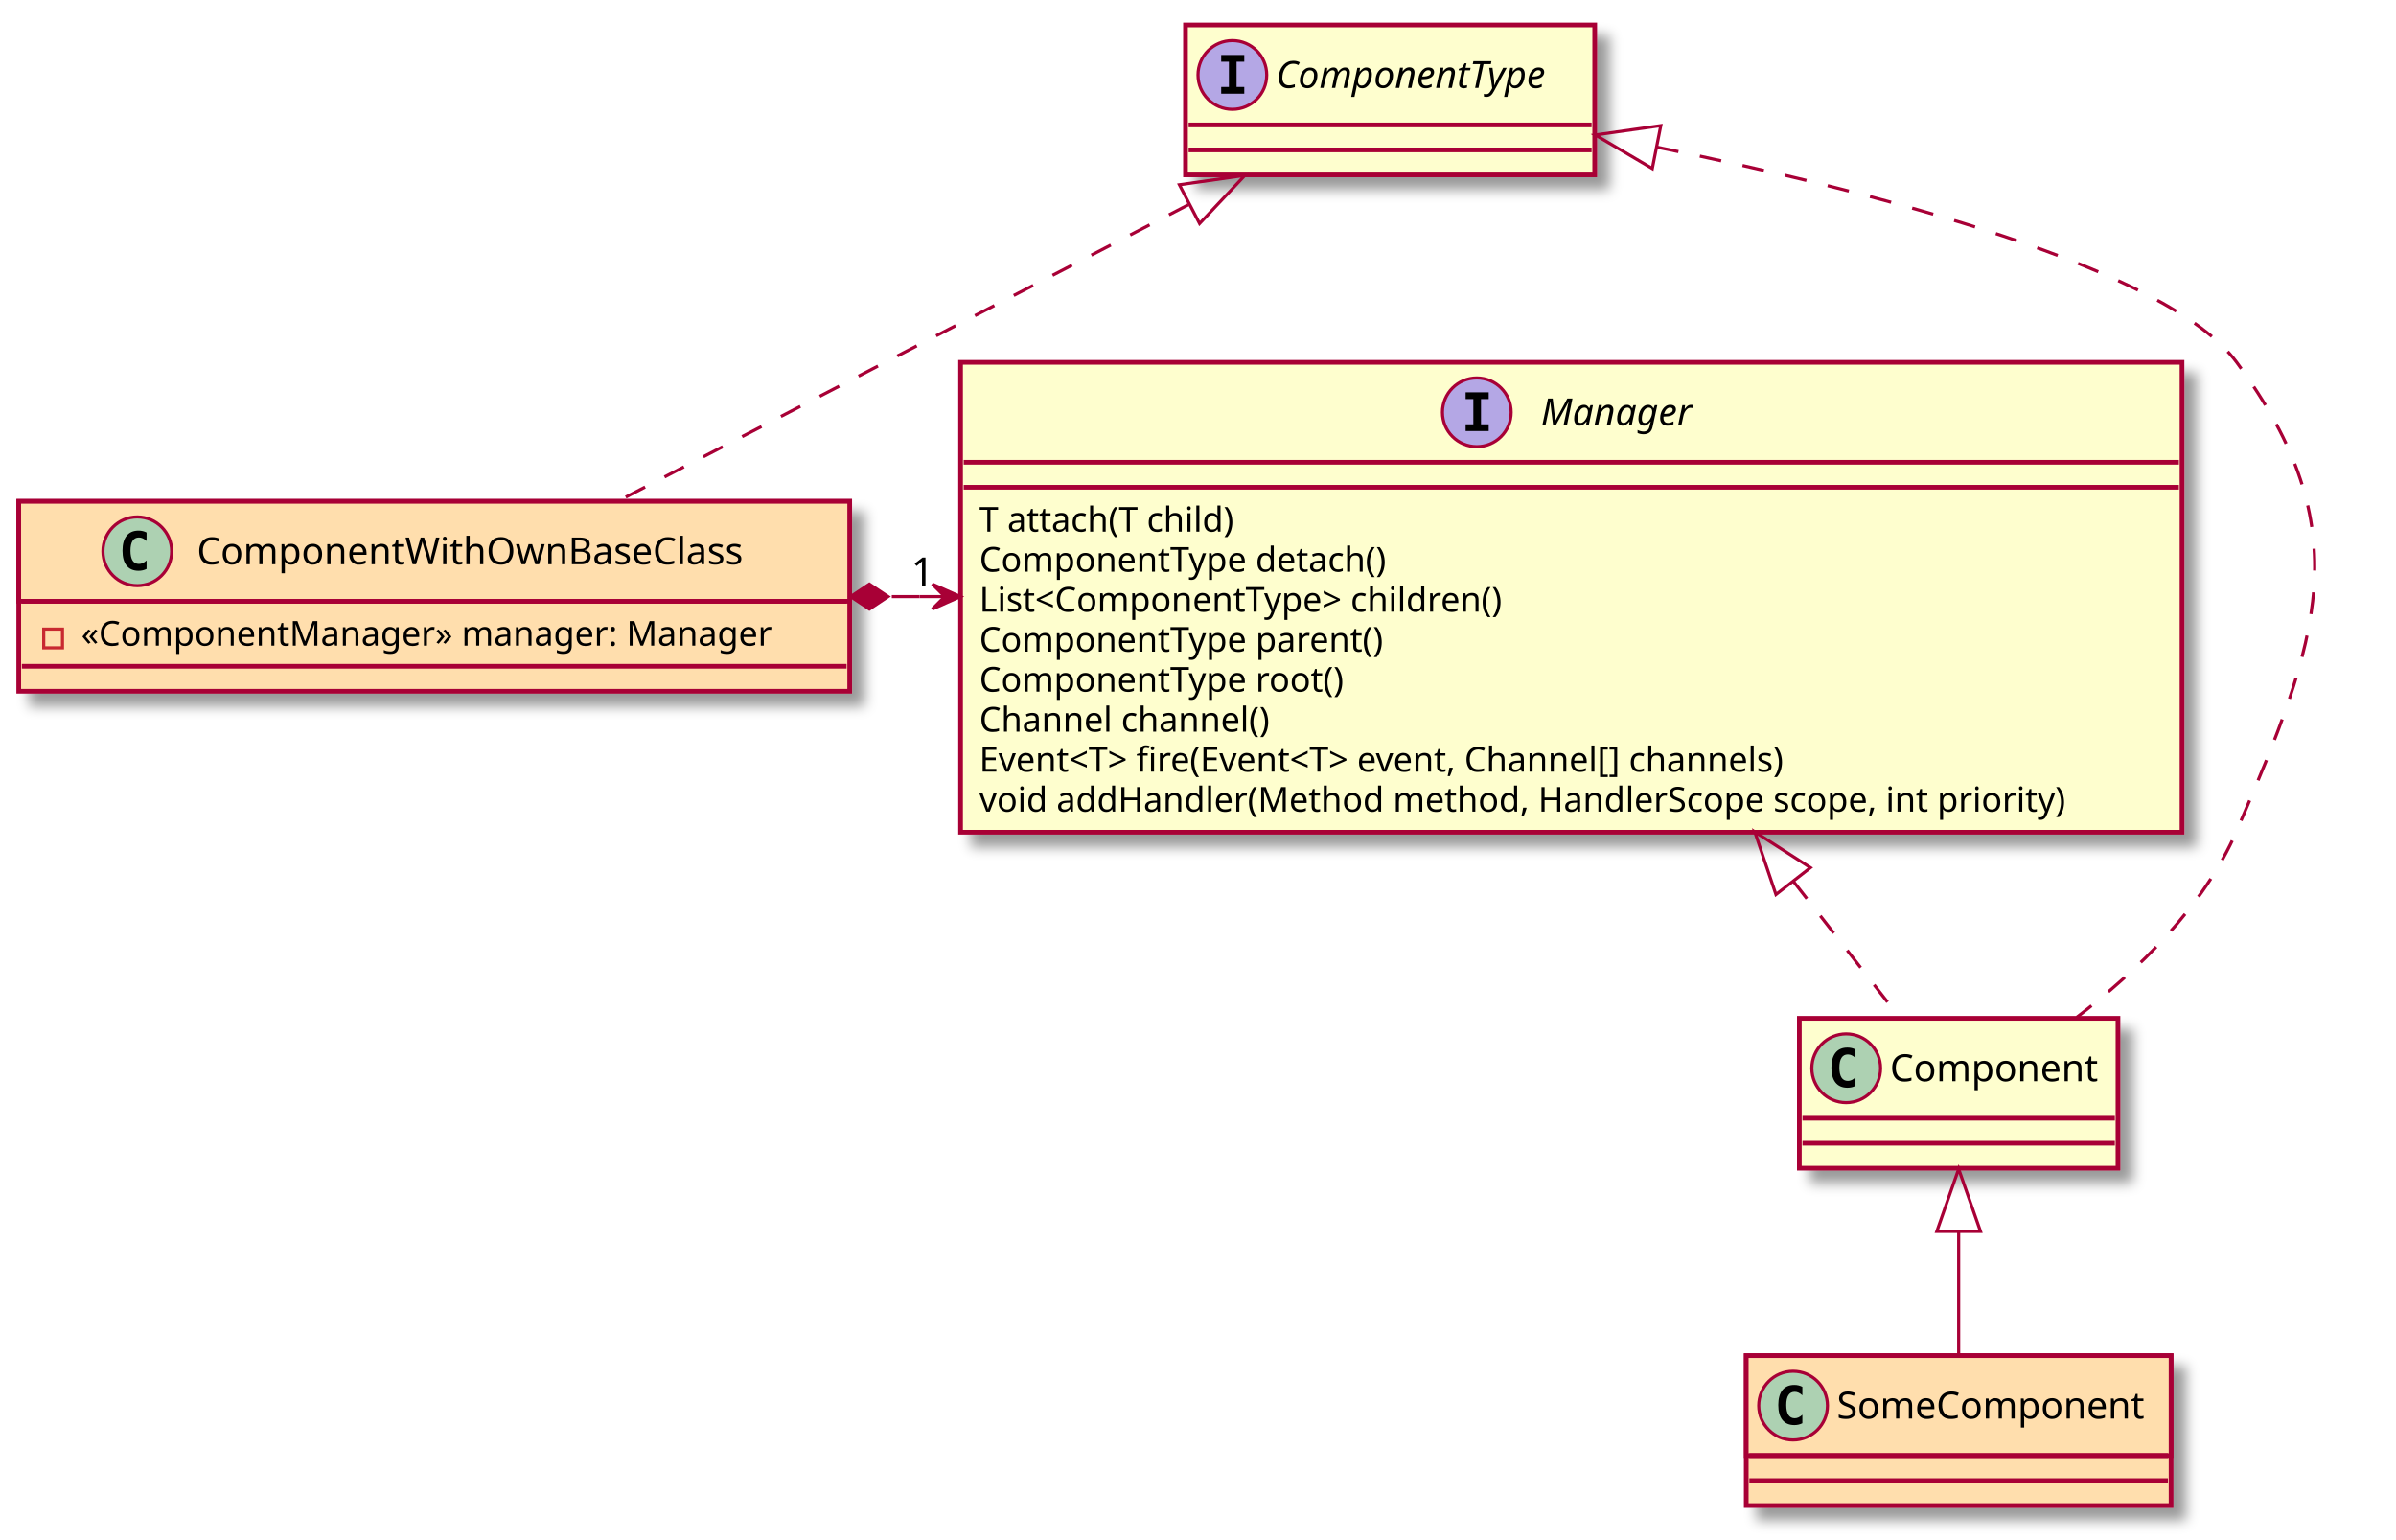
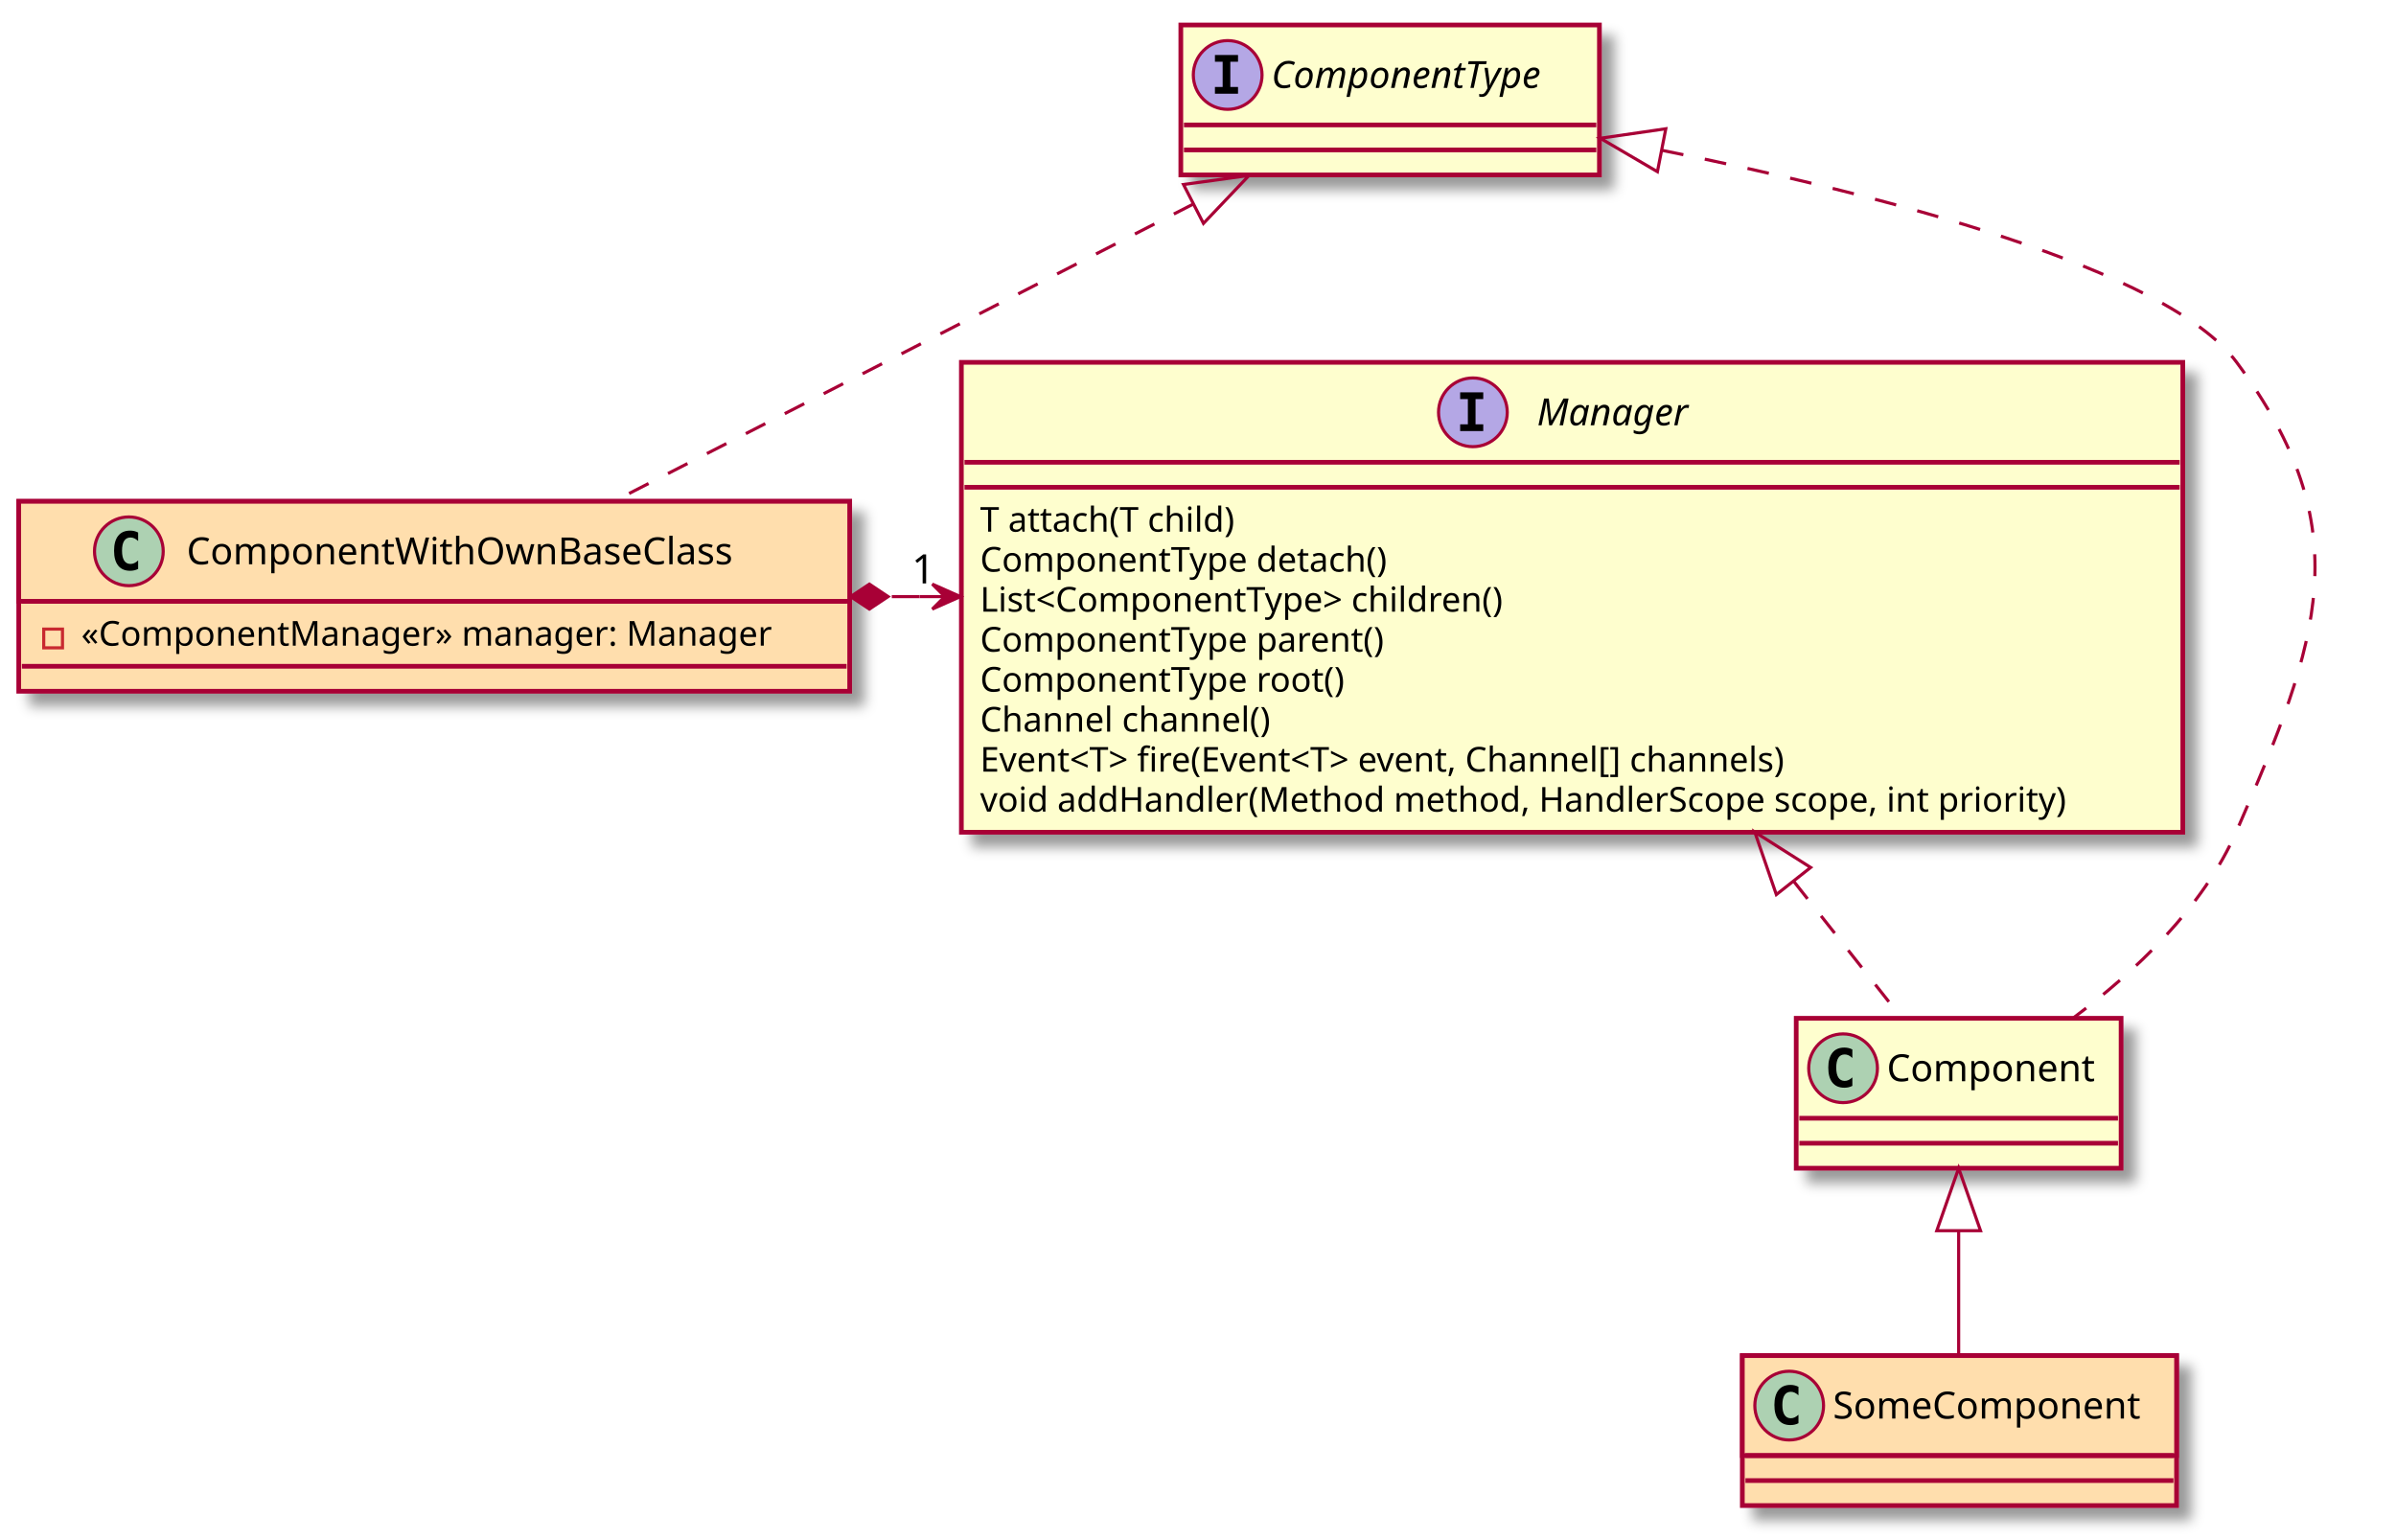
<svg xmlns="http://www.w3.org/2000/svg" contentScriptType="application/ecmascript" contentStyleType="text/css" height="493px" preserveAspectRatio="none" style="width:767px;height:493px;" version="1.1" viewBox="0 0 767 493" width="767px" zoomAndPan="magnify">
  <defs>
    <filter height="300%" id="f1evercgjnt8vh" width="300%" x="-1" y="-1">
      <feGaussianBlur result="blurOut" stdDeviation="2.0" />
      <feColorMatrix in="blurOut" result="blurOut2" type="matrix" values="0 0 0 0 0 0 0 0 0 0 0 0 0 0 0 0 0 0 .4 0" />
      <feOffset dx="4.0" dy="4.0" in="blurOut2" result="blurOut3" />
      <feBlend in="SourceGraphic" in2="blurOut3" mode="normal" />
    </filter>
  </defs>
  <g>
-     <rect fill="#FEFECE" filter="url(#f1evercgjnt8vh)" height="150.438" id="Manager" style="stroke: #A80036; stroke-width: 1.5;" width="391" x="307.5" y="116" />
-     <ellipse cx="472.75" cy="132" fill="#B4A7E5" rx="11" ry="11" style="stroke: #A80036; stroke-width: 1.0;" />
-     <path d="M469.172,127.766 L469.172,125.609 L476.562,125.609 L476.562,127.766 L474.094,127.766 L474.094,135.844 L476.562,135.844 L476.562,138 L469.172,138 L469.172,135.844 L471.641,135.844 L471.641,127.766 L469.172,127.766 Z " />
-     <text fill="#000000" font-family="sans-serif" font-size="12" font-style="italic" lengthAdjust="spacingAndGlyphs" textLength="52" x="493.25" y="136.154">Manager</text>
-     <line style="stroke: #A80036; stroke-width: 1.5;" x1="308.5" x2="697.5" y1="148" y2="148" />
-     <line style="stroke: #A80036; stroke-width: 1.5;" x1="308.5" x2="697.5" y1="156" y2="156" />
-     <text fill="#000000" font-family="sans-serif" font-size="11" lengthAdjust="spacingAndGlyphs" textLength="91" x="313.5" y="170.21">T attach(T child)</text>
-     <text fill="#000000" font-family="sans-serif" font-size="11" lengthAdjust="spacingAndGlyphs" textLength="143" x="313.5" y="183.015">ComponentType detach()</text>
-     <text fill="#000000" font-family="sans-serif" font-size="11" lengthAdjust="spacingAndGlyphs" textLength="187" x="313.5" y="195.82">List&lt;ComponentType&gt; children()</text>
-     <text fill="#000000" font-family="sans-serif" font-size="11" lengthAdjust="spacingAndGlyphs" textLength="142" x="313.5" y="208.625">ComponentType parent()</text>
-     <text fill="#000000" font-family="sans-serif" font-size="11" lengthAdjust="spacingAndGlyphs" textLength="128" x="313.5" y="221.429">ComponentType root()</text>
-     <text fill="#000000" font-family="sans-serif" font-size="11" lengthAdjust="spacingAndGlyphs" textLength="102" x="313.5" y="234.234">Channel channel()</text>
-     <text fill="#000000" font-family="sans-serif" font-size="11" lengthAdjust="spacingAndGlyphs" textLength="297" x="313.5" y="247.039">Event&lt;T&gt; fire(Event&lt;T&gt; event, Channel[] channels)</text>
-     <text fill="#000000" font-family="sans-serif" font-size="11" lengthAdjust="spacingAndGlyphs" textLength="379" x="313.5" y="259.843">void addHandler(Method method, HandlerScope scope, int priority)</text>
-     <rect fill="#FEFECE" filter="url(#f1evercgjnt8vh)" height="48" id="ComponentType" style="stroke: #A80036; stroke-width: 1.5;" width="131" x="379.5" y="8" />
-     <ellipse cx="394.5" cy="24" fill="#B4A7E5" rx="11" ry="11" style="stroke: #A80036; stroke-width: 1.0;" />
-     <path d="M390.922,19.766 L390.922,17.609 L398.312,17.609 L398.312,19.766 L395.844,19.766 L395.844,27.844 L398.312,27.844 L398.312,30 L390.922,30 L390.922,27.844 L393.391,27.844 L393.391,19.766 L390.922,19.766 Z " />
-     <text fill="#000000" font-family="sans-serif" font-size="12" font-style="italic" lengthAdjust="spacingAndGlyphs" textLength="99" x="408.5" y="28.154">ComponentType</text>
-     <line style="stroke: #A80036; stroke-width: 1.5;" x1="380.5" x2="509.5" y1="40" y2="40" />
-     <line style="stroke: #A80036; stroke-width: 1.5;" x1="380.5" x2="509.5" y1="48" y2="48" />
+     <rect fill="#FEFECE" filter="url(#f1evercgjnt8vh)" height="150.438" id="Manager" style="stroke: #A80036; stroke-width: 1.5;" width="391" x="307.75" y="116" />
+     <ellipse cx="471.5" cy="132" fill="#B4A7E5" rx="11" ry="11" style="stroke: #A80036; stroke-width: 1.0;" />
+     <path d="M467.422,127.766 L467.422,125.609 L474.812,125.609 L474.812,127.766 L472.344,127.766 L472.344,135.844 L474.812,135.844 L474.812,138 L467.422,138 L467.422,135.844 L469.891,135.844 L469.891,127.766 L467.422,127.766 Z " />
+     <text fill="#000000" font-family="sans-serif" font-size="12" font-style="italic" lengthAdjust="spacingAndGlyphs" textLength="55" x="492" y="136.154">Manager</text>
+     <line style="stroke: #A80036; stroke-width: 1.5;" x1="308.75" x2="697.75" y1="148" y2="148" />
+     <line style="stroke: #A80036; stroke-width: 1.5;" x1="308.75" x2="697.75" y1="156" y2="156" />
+     <text fill="#000000" font-family="sans-serif" font-size="11" lengthAdjust="spacingAndGlyphs" textLength="91" x="313.75" y="170.21">T attach(T child)</text>
+     <text fill="#000000" font-family="sans-serif" font-size="11" lengthAdjust="spacingAndGlyphs" textLength="142" x="313.75" y="183.015">ComponentType detach()</text>
+     <text fill="#000000" font-family="sans-serif" font-size="11" lengthAdjust="spacingAndGlyphs" textLength="187" x="313.75" y="195.82">List&lt;ComponentType&gt; children()</text>
+     <text fill="#000000" font-family="sans-serif" font-size="11" lengthAdjust="spacingAndGlyphs" textLength="141" x="313.75" y="208.625">ComponentType parent()</text>
+     <text fill="#000000" font-family="sans-serif" font-size="11" lengthAdjust="spacingAndGlyphs" textLength="127" x="313.75" y="221.429">ComponentType root()</text>
+     <text fill="#000000" font-family="sans-serif" font-size="11" lengthAdjust="spacingAndGlyphs" textLength="102" x="313.75" y="234.234">Channel channel()</text>
+     <text fill="#000000" font-family="sans-serif" font-size="11" lengthAdjust="spacingAndGlyphs" textLength="295" x="313.75" y="247.039">Event&lt;T&gt; fire(Event&lt;T&gt; event, Channel[] channels)</text>
+     <text fill="#000000" font-family="sans-serif" font-size="11" lengthAdjust="spacingAndGlyphs" textLength="379" x="313.75" y="259.843">void addHandler(Method method, HandlerScope scope, int priority)</text>
+     <rect fill="#FEFECE" filter="url(#f1evercgjnt8vh)" height="48" id="ComponentType" style="stroke: #A80036; stroke-width: 1.5;" width="134" x="378" y="8" />
+     <ellipse cx="393" cy="24" fill="#B4A7E5" rx="11" ry="11" style="stroke: #A80036; stroke-width: 1.0;" />
+     <path d="M388.922,19.766 L388.922,17.609 L396.312,17.609 L396.312,19.766 L393.844,19.766 L393.844,27.844 L396.312,27.844 L396.312,30 L388.922,30 L388.922,27.844 L391.391,27.844 L391.391,19.766 L388.922,19.766 Z " />
+     <text fill="#000000" font-family="sans-serif" font-size="12" font-style="italic" lengthAdjust="spacingAndGlyphs" textLength="102" x="407" y="28.154">ComponentType</text>
+     <line style="stroke: #A80036; stroke-width: 1.5;" x1="379" x2="511" y1="40" y2="40" />
+     <line style="stroke: #A80036; stroke-width: 1.5;" x1="379" x2="511" y1="48" y2="48" />
    <rect fill="#FFDEAD" filter="url(#f1evercgjnt8vh)" height="60.805" id="ComponentWithOwnBaseClass" style="stroke: #A80036; stroke-width: 1.5;" width="266" x="6" y="160.5" />
    <rect fill="#FFDEAD" height="32" style="stroke: #A80036; stroke-width: 1.5;" width="266" x="6" y="160.5" />
-     <ellipse cx="43.95" cy="176.5" fill="#ADD1B2" rx="11" ry="11" style="stroke: #A80036; stroke-width: 1.0;" />
-     <path d="M46.919,182.141 Q46.341,182.438 45.7,182.586 Q45.059,182.734 44.356,182.734 Q41.856,182.734 40.536,181.086 Q39.216,179.438 39.216,176.312 Q39.216,173.188 40.536,171.531 Q41.856,169.875 44.356,169.875 Q45.059,169.875 45.708,170.031 Q46.356,170.188 46.919,170.484 L46.919,173.203 Q46.294,172.625 45.7,172.352 Q45.106,172.078 44.481,172.078 Q43.138,172.078 42.45,173.148 Q41.763,174.219 41.763,176.312 Q41.763,178.406 42.45,179.477 Q43.138,180.547 44.481,180.547 Q45.106,180.547 45.7,180.273 Q46.294,180 46.919,179.422 L46.919,182.141 Z " />
-     <text fill="#000000" font-family="sans-serif" font-size="12" lengthAdjust="spacingAndGlyphs" textLength="183" x="63.05" y="180.654">ComponentWithOwnBaseClass</text>
+     <ellipse cx="41.25" cy="176.5" fill="#ADD1B2" rx="11" ry="11" style="stroke: #A80036; stroke-width: 1.0;" />
+     <path d="M44.219,182.141 Q43.641,182.438 43,182.586 Q42.359,182.734 41.656,182.734 Q39.156,182.734 37.836,181.086 Q36.516,179.438 36.516,176.312 Q36.516,173.188 37.836,171.531 Q39.156,169.875 41.656,169.875 Q42.359,169.875 43.008,170.031 Q43.656,170.188 44.219,170.484 L44.219,173.203 Q43.594,172.625 43,172.352 Q42.406,172.078 41.781,172.078 Q40.438,172.078 39.75,173.148 Q39.062,174.219 39.062,176.312 Q39.062,178.406 39.75,179.477 Q40.438,180.547 41.781,180.547 Q42.406,180.547 43,180.273 Q43.594,180 44.219,179.422 L44.219,182.141 Z " />
+     <text fill="#000000" font-family="sans-serif" font-size="12" lengthAdjust="spacingAndGlyphs" textLength="189" x="59.75" y="180.654">ComponentWithOwnBaseClass</text>
    <line style="stroke: #A80036; stroke-width: 1.5;" x1="7" x2="271" y1="192.5" y2="192.5" />
    <rect fill="none" height="6" style="stroke: #C82930; stroke-width: 1.0;" width="6" x="14" y="201.402" />
    <text fill="#000000" font-family="sans-serif" font-size="11" lengthAdjust="spacingAndGlyphs" textLength="240" x="26" y="206.71">«ComponentManager» manager: Manager</text>
    <line style="stroke: #A80036; stroke-width: 1.5;" x1="7" x2="271" y1="213.305" y2="213.305" />
-     <rect fill="#FFDEAD" filter="url(#f1evercgjnt8vh)" height="48" id="SomeComponent" style="stroke: #A80036; stroke-width: 1.5;" width="136" x="559" y="434" />
-     <rect fill="#FFDEAD" height="32" style="stroke: #A80036; stroke-width: 1.5;" width="136" x="559" y="434" />
-     <ellipse cx="574" cy="450" fill="#ADD1B2" rx="11" ry="11" style="stroke: #A80036; stroke-width: 1.0;" />
-     <path d="M576.969,455.641 Q576.391,455.938 575.75,456.086 Q575.109,456.234 574.406,456.234 Q571.906,456.234 570.586,454.586 Q569.266,452.938 569.266,449.812 Q569.266,446.688 570.586,445.031 Q571.906,443.375 574.406,443.375 Q575.109,443.375 575.758,443.531 Q576.406,443.688 576.969,443.984 L576.969,446.703 Q576.344,446.125 575.75,445.852 Q575.156,445.578 574.531,445.578 Q573.188,445.578 572.5,446.648 Q571.812,447.719 571.812,449.812 Q571.812,451.906 572.5,452.977 Q573.188,454.047 574.531,454.047 Q575.156,454.047 575.75,453.773 Q576.344,453.5 576.969,452.922 L576.969,455.641 Z " />
-     <text fill="#000000" font-family="sans-serif" font-size="12" lengthAdjust="spacingAndGlyphs" textLength="104" x="588" y="454.154">SomeComponent</text>
-     <line style="stroke: #A80036; stroke-width: 1.5;" x1="560" x2="694" y1="466" y2="466" />
-     <line style="stroke: #A80036; stroke-width: 1.5;" x1="560" x2="694" y1="474" y2="474" />
-     <rect fill="#FEFECE" filter="url(#f1evercgjnt8vh)" height="48" id="Component" style="stroke: #A80036; stroke-width: 1.5;" width="102" x="576" y="326" />
-     <ellipse cx="591" cy="342" fill="#ADD1B2" rx="11" ry="11" style="stroke: #A80036; stroke-width: 1.0;" />
-     <path d="M593.969,347.641 Q593.391,347.938 592.75,348.086 Q592.109,348.234 591.406,348.234 Q588.906,348.234 587.586,346.586 Q586.266,344.938 586.266,341.812 Q586.266,338.688 587.586,337.031 Q588.906,335.375 591.406,335.375 Q592.109,335.375 592.758,335.531 Q593.406,335.688 593.969,335.984 L593.969,338.703 Q593.344,338.125 592.75,337.852 Q592.156,337.578 591.531,337.578 Q590.188,337.578 589.5,338.648 Q588.812,339.719 588.812,341.812 Q588.812,343.906 589.5,344.977 Q590.188,346.047 591.531,346.047 Q592.156,346.047 592.75,345.773 Q593.344,345.5 593.969,344.922 L593.969,347.641 Z " />
-     <text fill="#000000" font-family="sans-serif" font-size="12" lengthAdjust="spacingAndGlyphs" textLength="70" x="605" y="346.154">Component</text>
-     <line style="stroke: #A80036; stroke-width: 1.5;" x1="577" x2="677" y1="358" y2="358" />
-     <line style="stroke: #A80036; stroke-width: 1.5;" x1="577" x2="677" y1="366" y2="366" />
-     <path d="M285.48,191 C288.455,191 291.43,191 294.404,191 " fill="none" id="ComponentWithOwnBaseClass-Manager" style="stroke: #A80036; stroke-width: 1.0;" />
+     <rect fill="#FFDEAD" filter="url(#f1evercgjnt8vh)" height="48" id="SomeComponent" style="stroke: #A80036; stroke-width: 1.5;" width="139" x="557.75" y="434" />
+     <rect fill="#FFDEAD" height="32" style="stroke: #A80036; stroke-width: 1.5;" width="139" x="557.75" y="434" />
+     <ellipse cx="572.75" cy="450" fill="#ADD1B2" rx="11" ry="11" style="stroke: #A80036; stroke-width: 1.0;" />
+     <path d="M575.719,455.641 Q575.141,455.938 574.5,456.086 Q573.859,456.234 573.156,456.234 Q570.656,456.234 569.336,454.586 Q568.016,452.938 568.016,449.812 Q568.016,446.688 569.336,445.031 Q570.656,443.375 573.156,443.375 Q573.859,443.375 574.508,443.531 Q575.156,443.688 575.719,443.984 L575.719,446.703 Q575.094,446.125 574.5,445.852 Q573.906,445.578 573.281,445.578 Q571.938,445.578 571.25,446.648 Q570.562,447.719 570.562,449.812 Q570.562,451.906 571.25,452.977 Q571.938,454.047 573.281,454.047 Q573.906,454.047 574.5,453.773 Q575.094,453.5 575.719,452.922 L575.719,455.641 Z " />
+     <text fill="#000000" font-family="sans-serif" font-size="12" lengthAdjust="spacingAndGlyphs" textLength="107" x="586.75" y="454.154">SomeComponent</text>
+     <line style="stroke: #A80036; stroke-width: 1.5;" x1="558.75" x2="695.75" y1="466" y2="466" />
+     <line style="stroke: #A80036; stroke-width: 1.5;" x1="558.75" x2="695.75" y1="474" y2="474" />
+     <rect fill="#FEFECE" filter="url(#f1evercgjnt8vh)" height="48" id="Component" style="stroke: #A80036; stroke-width: 1.5;" width="104" x="575" y="326" />
+     <ellipse cx="590" cy="342" fill="#ADD1B2" rx="11" ry="11" style="stroke: #A80036; stroke-width: 1.0;" />
+     <path d="M592.969,347.641 Q592.391,347.938 591.75,348.086 Q591.109,348.234 590.406,348.234 Q587.906,348.234 586.586,346.586 Q585.266,344.938 585.266,341.812 Q585.266,338.688 586.586,337.031 Q587.906,335.375 590.406,335.375 Q591.109,335.375 591.758,335.531 Q592.406,335.688 592.969,335.984 L592.969,338.703 Q592.344,338.125 591.75,337.852 Q591.156,337.578 590.531,337.578 Q589.188,337.578 588.5,338.648 Q587.812,339.719 587.812,341.812 Q587.812,343.906 588.5,344.977 Q589.188,346.047 590.531,346.047 Q591.156,346.047 591.75,345.773 Q592.344,345.5 592.969,344.922 L592.969,347.641 Z " />
+     <text fill="#000000" font-family="sans-serif" font-size="12" lengthAdjust="spacingAndGlyphs" textLength="72" x="604" y="346.154">Component</text>
+     <line style="stroke: #A80036; stroke-width: 1.5;" x1="576" x2="678" y1="358" y2="358" />
+     <line style="stroke: #A80036; stroke-width: 1.5;" x1="576" x2="678" y1="366" y2="366" />
+     <path d="M285.48,191 C288.455,191 291.429,191 294.404,191 " fill="none" id="ComponentWithOwnBaseClass-Manager" style="stroke: #A80036; stroke-width: 1.0;" />
    <polygon fill="#A80036" points="307.446,191,298.446,187,302.446,191,298.446,195,307.446,191" style="stroke: #A80036; stroke-width: 1.0;" />
    <line style="stroke: #A80036; stroke-width: 1.0;" x1="302.446" x2="294.446" y1="191" y2="191" />
    <polygon fill="#A80036" points="272.301,191,278.301,195,284.301,191,278.301,187,272.301,191" style="stroke: #A80036; stroke-width: 1.0;" />
-     <text fill="#000000" font-family="sans-serif" font-size="13" lengthAdjust="spacingAndGlyphs" textLength="8" x="291.651" y="187.768">1</text>
-     <path d="M574.102,282.171 C586.643,298.252 598.677,313.682 608.089,325.751 " fill="none" id="Manager-Component" style="stroke: #A80036; stroke-width: 1.0; stroke-dasharray: 7.0,7.0;" />
-     <polygon fill="none" points="568.511,286.385,561.732,266.309,579.551,277.776,568.511,286.385" style="stroke: #A80036; stroke-width: 1.0;" />
-     <path d="M530.442,47.119 C601.204,61.584 693.644,85.665 716,116 C755.551,169.667 742.399,204.783 716,266 C705.483,290.387 684.017,310.986 664.803,325.682 " fill="none" id="ComponentType-Component" style="stroke: #A80036; stroke-width: 1.0; stroke-dasharray: 7.0,7.0;" />
-     <polygon fill="none" points="528.933,53.956,510.672,43.208,531.65,40.222,528.933,53.956" style="stroke: #A80036; stroke-width: 1.0;" />
-     <path d="M627,394.291 C627,407.817 627,422.183 627,433.844 " fill="none" id="Component-SomeComponent" style="stroke: #A80036; stroke-width: 1.0;" />
-     <polygon fill="none" points="620,394.237,627,374.237,634,394.237,620,394.237" style="stroke: #A80036; stroke-width: 1.0;" />
-     <path d="M380.432,65.55 C326.423,93.613 250.029,133.308 197.724,160.487 " fill="none" id="ComponentType-ComponentWithOwnBaseClass" style="stroke: #A80036; stroke-width: 1.0; stroke-dasharray: 7.0,7.0;" />
-     <polygon fill="none" points="377.55,59.159,398.525,56.149,384.006,71.582,377.55,59.159" style="stroke: #A80036; stroke-width: 1.0;" />
+     <text fill="#000000" font-family="sans-serif" font-size="13" lengthAdjust="spacingAndGlyphs" textLength="8" x="291.857" y="186.783">1</text>
+     <path d="M574.285,282.256 C587.009,298.366 599.198,313.8 608.645,325.76 " fill="none" id="Manager-Component" style="stroke: #A80036; stroke-width: 1.0; stroke-dasharray: 7.0,7.0;" />
+     <polygon fill="none" points="568.635,286.396,561.732,266.362,579.621,277.719,568.635,286.396" style="stroke: #A80036; stroke-width: 1.0;" />
+     <path d="M532.014,48.116 C602.555,62.352 693.783,85.96 716,116 C755.642,169.6 742.582,204.862 716,266 C705.301,290.607 683.314,311.226 663.871,325.758 " fill="none" id="ComponentType-Component" style="stroke: #A80036; stroke-width: 1.0; stroke-dasharray: 7.0,7.0;" />
+     <polygon fill="none" points="530.567,54.966,512.278,44.264,533.249,41.225,530.567,54.966" style="stroke: #A80036; stroke-width: 1.0;" />
+     <path d="M627,394.024 C627,407.579 627,422.038 627,433.678 " fill="none" id="Component-SomeComponent" style="stroke: #A80036; stroke-width: 1.0;" />
+     <polygon fill="none" points="620,394,627,374,634,394,620,394" style="stroke: #A80036; stroke-width: 1.0;" />
+     <path d="M382.001,65.323 C327.534,93.269 249.456,133.328 196.621,160.436 " fill="none" id="ComponentType-ComponentWithOwnBaseClass" style="stroke: #A80036; stroke-width: 1.0; stroke-dasharray: 7.0,7.0;" />
+     <polygon fill="none" points="378.859,59.068,399.849,56.166,385.25,71.524,378.859,59.068" style="stroke: #A80036; stroke-width: 1.0;" />
  </g>
</svg>
